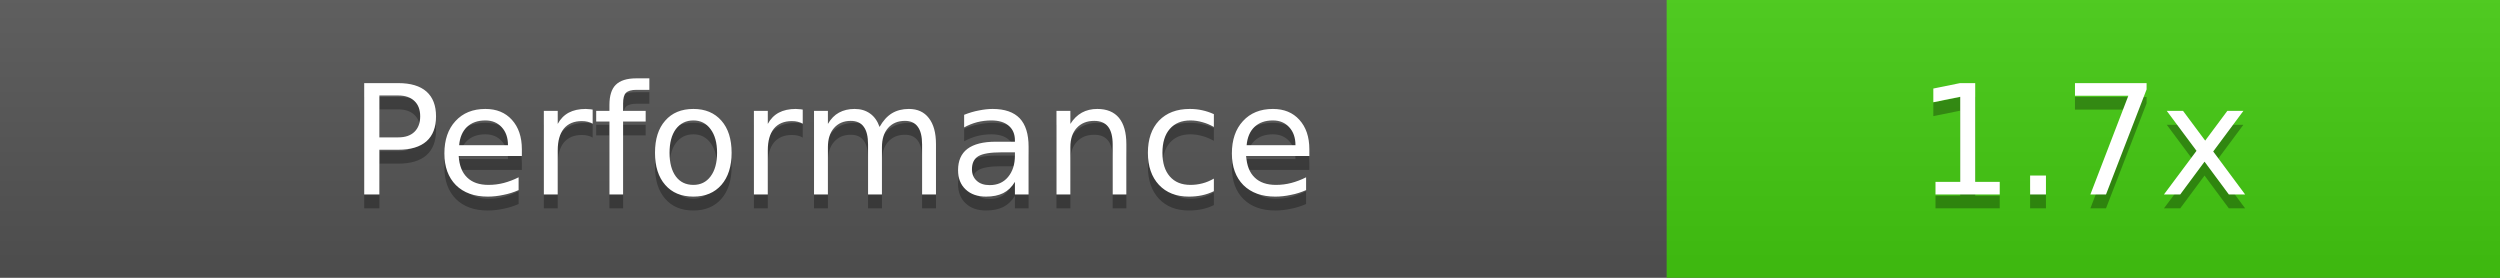
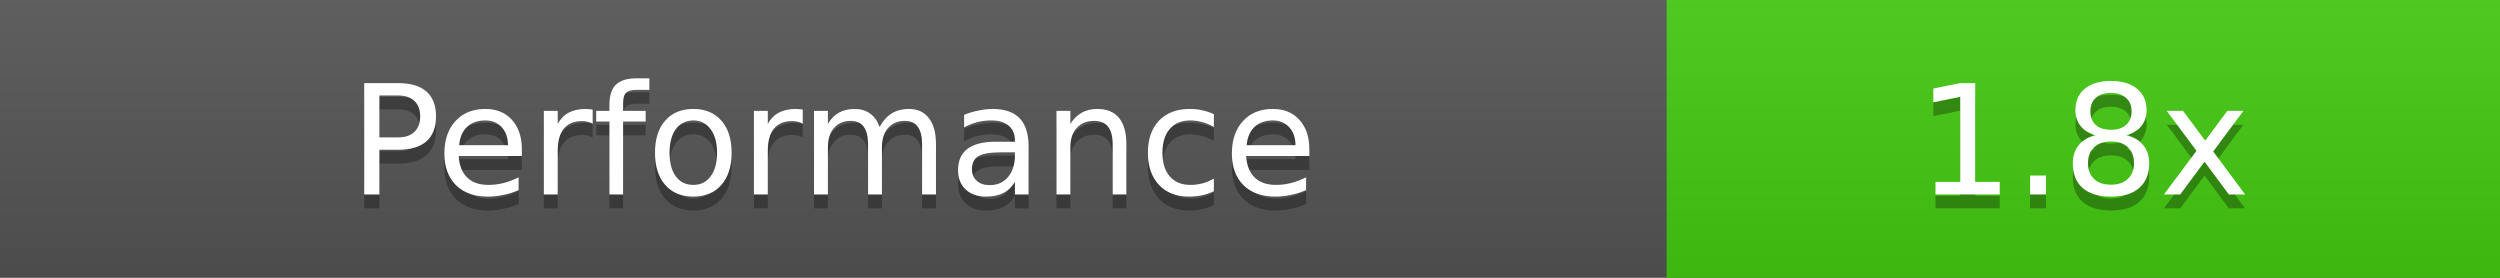
<svg xmlns="http://www.w3.org/2000/svg" width="180" height="20">
  <linearGradient id="b" x2="0" y2="100%">
    <stop offset="0" stop-color="#bbb" stop-opacity=".1" />
    <stop offset="1" stop-opacity=".1" />
  </linearGradient>
  <rect width="180" height="20" fill="#555" />
  <rect x="120" width="60" height="20" fill="#4c1" />
  <rect width="180" height="20" fill="url(#b)" />
  <g fill="#fff" text-anchor="middle" font-family="DejaVu Sans,Verdana,Geneva,sans-serif" font-size="11">
    <text x="60" y="15" fill="#010101" fill-opacity=".3">Performance</text>
    <text x="60" y="14">Performance</text>
-     <text x="150" y="15" fill="#010101" fill-opacity=".3">1.7x</text>
-     <text x="150" y="14">1.7x</text>
+     <text x="150" y="15" fill="#010101" fill-opacity=".3">1.8x</text>
+     <text x="150" y="14">1.8x</text>
  </g>
</svg>
